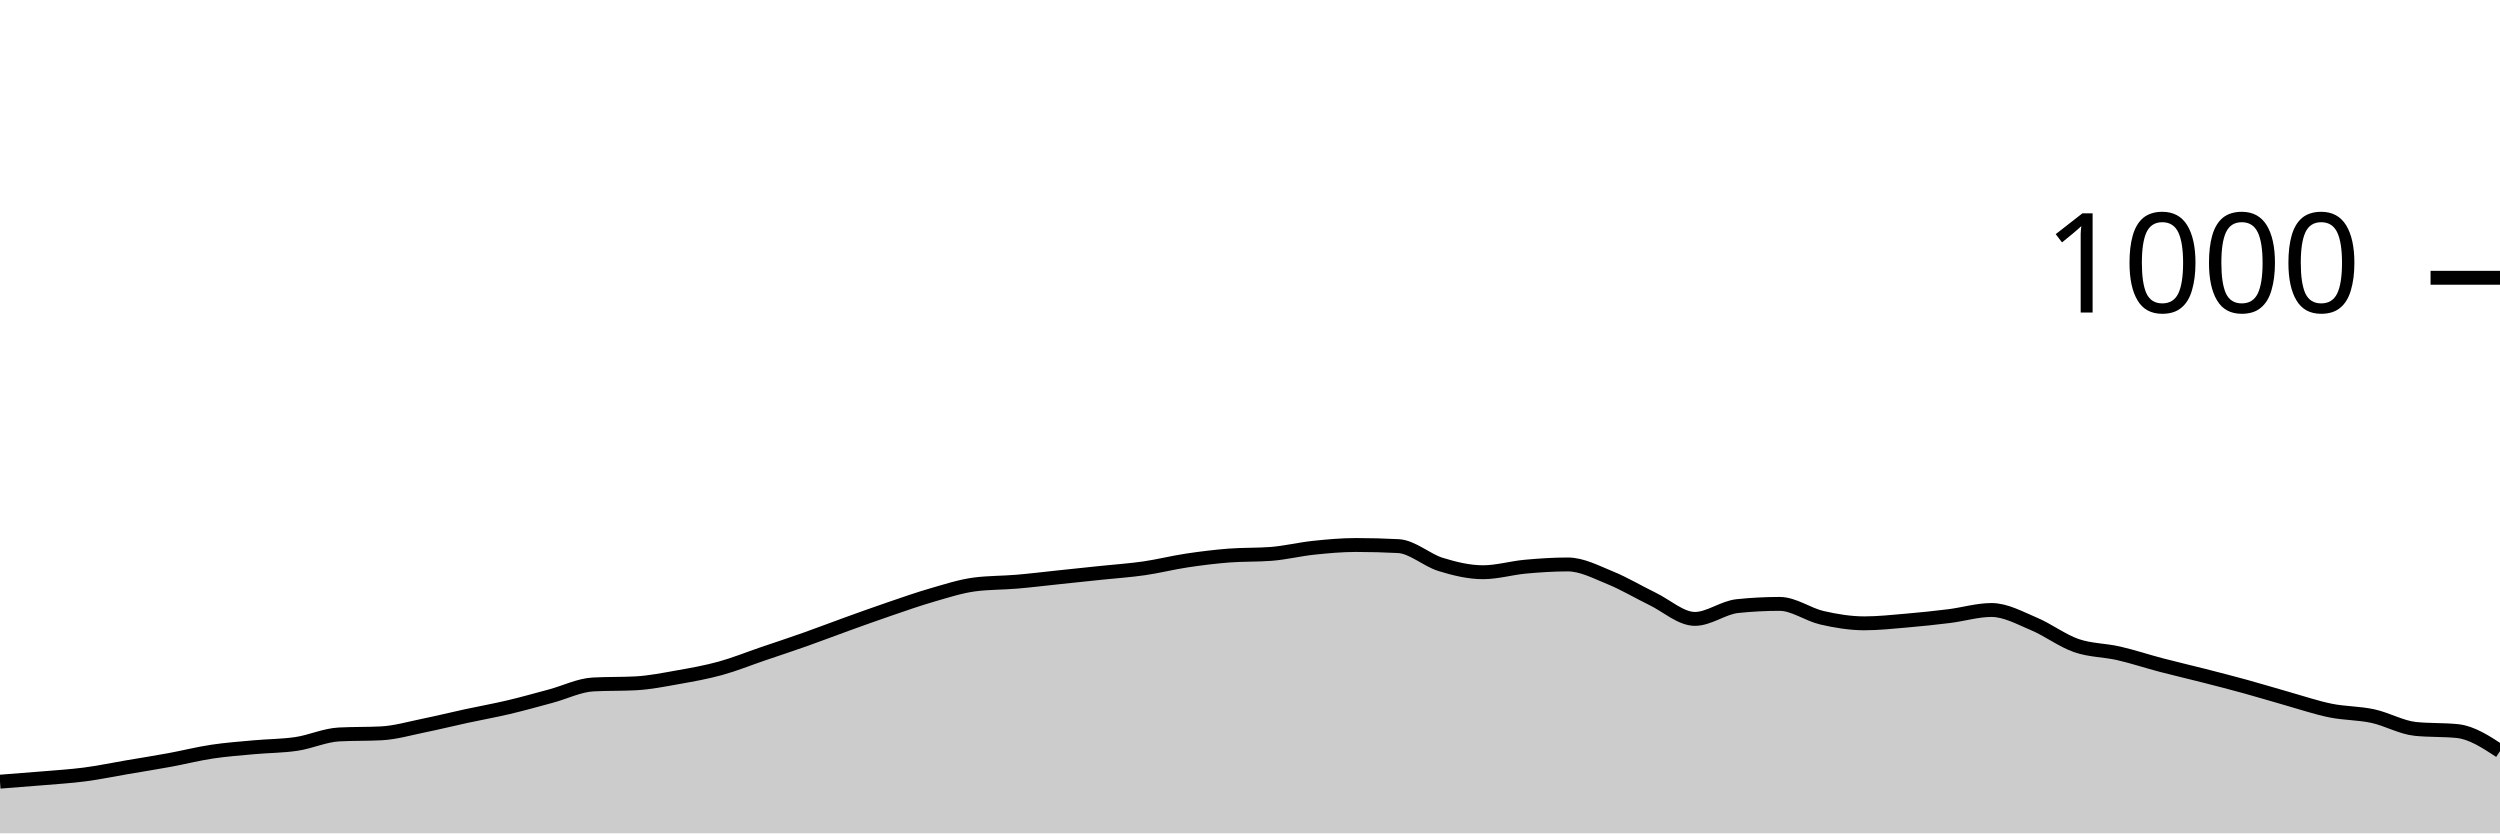
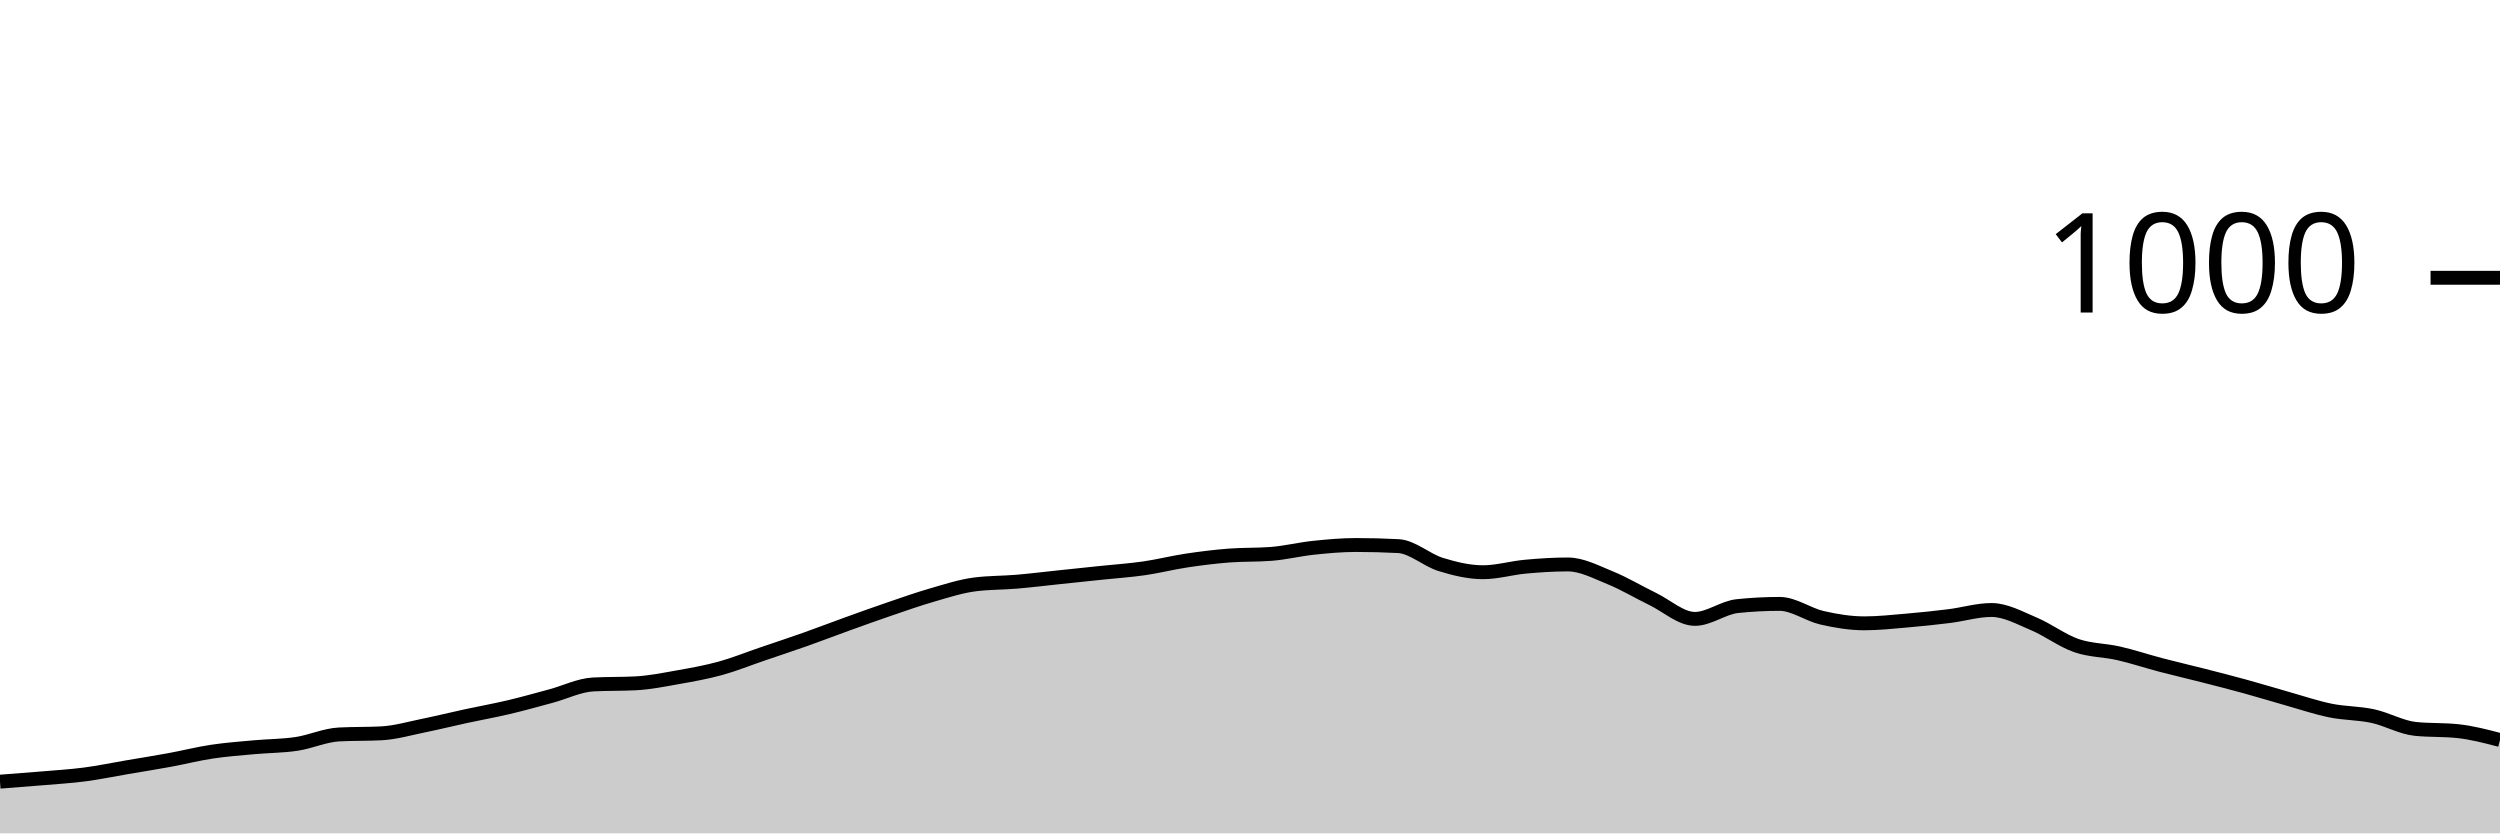
<svg xmlns="http://www.w3.org/2000/svg" viewBox="0 0 180 60">
  <g transform="translate(0,20)">
-     <path class="area" fill="rgba(0, 0, 0, 0.2)" d="M0,36.28C1.017,36.203,2.034,36.127,3.051,36.04C4.068,35.953,5.085,35.893,6.102,35.76C7.119,35.627,8.136,35.413,9.153,35.24C10.169,35.067,11.186,34.907,12.203,34.72C13.22,34.533,14.237,34.273,15.254,34.12C16.271,33.967,17.288,33.893,18.305,33.8C19.322,33.707,20.339,33.713,21.356,33.56C22.373,33.407,23.39,32.933,24.407,32.88C25.424,32.827,26.441,32.853,27.458,32.8C28.475,32.747,29.492,32.447,30.508,32.24C31.525,32.033,32.542,31.78,33.559,31.56C34.576,31.34,35.593,31.16,36.61,30.92C37.627,30.68,38.644,30.393,39.661,30.12C40.678,29.847,41.695,29.333,42.712,29.28C43.729,29.227,44.746,29.253,45.763,29.2C46.78,29.147,47.797,28.94,48.814,28.76C49.831,28.58,50.847,28.4,51.864,28.12C52.881,27.84,53.898,27.427,54.915,27.08C55.932,26.733,56.949,26.4,57.966,26.04C58.983,25.68,60,25.287,61.017,24.92C62.034,24.553,63.051,24.187,64.068,23.84C65.085,23.493,66.102,23.133,67.119,22.84C68.136,22.547,69.153,22.213,70.169,22.08C71.186,21.947,72.203,21.967,73.22,21.88C74.237,21.793,75.254,21.667,76.271,21.56C77.288,21.453,78.305,21.347,79.322,21.24C80.339,21.133,81.356,21.067,82.373,20.92C83.39,20.773,84.407,20.513,85.424,20.36C86.441,20.207,87.458,20.08,88.475,20C89.492,19.92,90.508,19.96,91.525,19.88C92.542,19.8,93.559,19.547,94.576,19.44C95.593,19.333,96.61,19.24,97.627,19.24C98.644,19.24,99.661,19.267,100.678,19.32C101.695,19.373,102.712,20.327,103.729,20.64C104.746,20.953,105.763,21.2,106.78,21.2C107.797,21.2,108.814,20.893,109.831,20.8C110.847,20.707,111.864,20.64,112.881,20.64C113.898,20.64,114.915,21.187,115.932,21.6C116.949,22.013,117.966,22.627,118.983,23.12C120,23.613,121.017,24.56,122.034,24.56C123.051,24.56,124.068,23.747,125.085,23.64C126.102,23.533,127.119,23.48,128.136,23.48C129.153,23.48,130.169,24.247,131.186,24.48C132.203,24.713,133.22,24.88,134.237,24.88C135.254,24.88,136.271,24.767,137.288,24.68C138.305,24.593,139.322,24.487,140.339,24.36C141.356,24.233,142.373,23.92,143.39,23.92C144.407,23.92,145.424,24.493,146.441,24.92C147.458,25.347,148.475,26.127,149.492,26.48C150.508,26.833,151.525,26.807,152.542,27.04C153.559,27.273,154.576,27.613,155.593,27.88C156.61,28.147,157.627,28.38,158.644,28.64C159.661,28.9,160.678,29.16,161.695,29.44C162.712,29.72,163.729,30.033,164.746,30.32C165.763,30.607,166.78,30.953,167.797,31.16C168.814,31.367,169.831,31.34,170.847,31.56C171.864,31.78,172.881,32.373,173.898,32.48C174.915,32.587,175.932,32.533,176.949,32.64C177.966,32.747,178.983,33.413,180,34.08L180,40C178.983,40,177.966,40,176.949,40C175.932,40,174.915,40,173.898,40C172.881,40,171.864,40,170.847,40C169.831,40,168.814,40,167.797,40C166.78,40,165.763,40,164.746,40C163.729,40,162.712,40,161.695,40C160.678,40,159.661,40,158.644,40C157.627,40,156.61,40,155.593,40C154.576,40,153.559,40,152.542,40C151.525,40,150.508,40,149.492,40C148.475,40,147.458,40,146.441,40C145.424,40,144.407,40,143.39,40C142.373,40,141.356,40,140.339,40C139.322,40,138.305,40,137.288,40C136.271,40,135.254,40,134.237,40C133.22,40,132.203,40,131.186,40C130.169,40,129.153,40,128.136,40C127.119,40,126.102,40,125.085,40C124.068,40,123.051,40,122.034,40C121.017,40,120,40,118.983,40C117.966,40,116.949,40,115.932,40C114.915,40,113.898,40,112.881,40C111.864,40,110.847,40,109.831,40C108.814,40,107.797,40,106.78,40C105.763,40,104.746,40,103.729,40C102.712,40,101.695,40,100.678,40C99.661,40,98.644,40,97.627,40C96.61,40,95.593,40,94.576,40C93.559,40,92.542,40,91.525,40C90.508,40,89.492,40,88.475,40C87.458,40,86.441,40,85.424,40C84.407,40,83.39,40,82.373,40C81.356,40,80.339,40,79.322,40C78.305,40,77.288,40,76.271,40C75.254,40,74.237,40,73.22,40C72.203,40,71.186,40,70.169,40C69.153,40,68.136,40,67.119,40C66.102,40,65.085,40,64.068,40C63.051,40,62.034,40,61.017,40C60,40,58.983,40,57.966,40C56.949,40,55.932,40,54.915,40C53.898,40,52.881,40,51.864,40C50.847,40,49.831,40,48.814,40C47.797,40,46.78,40,45.763,40C44.746,40,43.729,40,42.712,40C41.695,40,40.678,40,39.661,40C38.644,40,37.627,40,36.61,40C35.593,40,34.576,40,33.559,40C32.542,40,31.525,40,30.508,40C29.492,40,28.475,40,27.458,40C26.441,40,25.424,40,24.407,40C23.39,40,22.373,40,21.356,40C20.339,40,19.322,40,18.305,40C17.288,40,16.271,40,15.254,40C14.237,40,13.22,40,12.203,40C11.186,40,10.169,40,9.153,40C8.136,40,7.119,40,6.102,40C5.085,40,4.068,40,3.051,40C2.034,40,1.017,40,0,40Z" />
-     <path class="line" stroke="black" fill="none" d="M0,36.28C1.017,36.203,2.034,36.127,3.051,36.04C4.068,35.953,5.085,35.893,6.102,35.76C7.119,35.627,8.136,35.413,9.153,35.24C10.169,35.067,11.186,34.907,12.203,34.72C13.22,34.533,14.237,34.273,15.254,34.12C16.271,33.967,17.288,33.893,18.305,33.8C19.322,33.707,20.339,33.713,21.356,33.56C22.373,33.407,23.39,32.933,24.407,32.88C25.424,32.827,26.441,32.853,27.458,32.8C28.475,32.747,29.492,32.447,30.508,32.24C31.525,32.033,32.542,31.78,33.559,31.56C34.576,31.34,35.593,31.16,36.61,30.92C37.627,30.68,38.644,30.393,39.661,30.12C40.678,29.847,41.695,29.333,42.712,29.28C43.729,29.227,44.746,29.253,45.763,29.2C46.78,29.147,47.797,28.94,48.814,28.76C49.831,28.58,50.847,28.4,51.864,28.12C52.881,27.84,53.898,27.427,54.915,27.08C55.932,26.733,56.949,26.4,57.966,26.04C58.983,25.68,60,25.287,61.017,24.92C62.034,24.553,63.051,24.187,64.068,23.84C65.085,23.493,66.102,23.133,67.119,22.84C68.136,22.547,69.153,22.213,70.169,22.08C71.186,21.947,72.203,21.967,73.22,21.88C74.237,21.793,75.254,21.667,76.271,21.56C77.288,21.453,78.305,21.347,79.322,21.24C80.339,21.133,81.356,21.067,82.373,20.92C83.39,20.773,84.407,20.513,85.424,20.36C86.441,20.207,87.458,20.08,88.475,20C89.492,19.92,90.508,19.96,91.525,19.88C92.542,19.8,93.559,19.547,94.576,19.44C95.593,19.333,96.61,19.24,97.627,19.24C98.644,19.24,99.661,19.267,100.678,19.32C101.695,19.373,102.712,20.327,103.729,20.64C104.746,20.953,105.763,21.2,106.78,21.2C107.797,21.2,108.814,20.893,109.831,20.8C110.847,20.707,111.864,20.64,112.881,20.64C113.898,20.64,114.915,21.187,115.932,21.6C116.949,22.013,117.966,22.627,118.983,23.12C120,23.613,121.017,24.56,122.034,24.56C123.051,24.56,124.068,23.747,125.085,23.64C126.102,23.533,127.119,23.48,128.136,23.48C129.153,23.48,130.169,24.247,131.186,24.48C132.203,24.713,133.22,24.88,134.237,24.88C135.254,24.88,136.271,24.767,137.288,24.68C138.305,24.593,139.322,24.487,140.339,24.36C141.356,24.233,142.373,23.92,143.39,23.92C144.407,23.92,145.424,24.493,146.441,24.92C147.458,25.347,148.475,26.127,149.492,26.48C150.508,26.833,151.525,26.807,152.542,27.04C153.559,27.273,154.576,27.613,155.593,27.88C156.61,28.147,157.627,28.38,158.644,28.64C159.661,28.9,160.678,29.16,161.695,29.44C162.712,29.72,163.729,30.033,164.746,30.32C165.763,30.607,166.78,30.953,167.797,31.16C168.814,31.367,169.831,31.34,170.847,31.56C171.864,31.78,172.881,32.373,173.898,32.48C174.915,32.587,175.932,32.533,176.949,32.64C177.966,32.747,178.983,33.413,180,34.08" />
+     <path class="area" fill="rgba(0, 0, 0, 0.2)" d="M0,36.28C1.017,36.203,2.034,36.127,3.051,36.04C4.068,35.953,5.085,35.893,6.102,35.76C7.119,35.627,8.136,35.413,9.153,35.24C10.169,35.067,11.186,34.907,12.203,34.72C13.22,34.533,14.237,34.273,15.254,34.12C16.271,33.967,17.288,33.893,18.305,33.8C19.322,33.707,20.339,33.713,21.356,33.56C22.373,33.407,23.39,32.933,24.407,32.88C25.424,32.827,26.441,32.853,27.458,32.8C28.475,32.747,29.492,32.447,30.508,32.24C31.525,32.033,32.542,31.78,33.559,31.56C34.576,31.34,35.593,31.16,36.61,30.92C37.627,30.68,38.644,30.393,39.661,30.12C40.678,29.847,41.695,29.333,42.712,29.28C43.729,29.227,44.746,29.253,45.763,29.2C46.78,29.147,47.797,28.94,48.814,28.76C49.831,28.58,50.847,28.4,51.864,28.12C52.881,27.84,53.898,27.427,54.915,27.08C55.932,26.733,56.949,26.4,57.966,26.04C58.983,25.68,60,25.287,61.017,24.92C62.034,24.553,63.051,24.187,64.068,23.84C65.085,23.493,66.102,23.133,67.119,22.84C68.136,22.547,69.153,22.213,70.169,22.08C71.186,21.947,72.203,21.967,73.22,21.88C74.237,21.793,75.254,21.667,76.271,21.56C77.288,21.453,78.305,21.347,79.322,21.24C80.339,21.133,81.356,21.067,82.373,20.92C83.39,20.773,84.407,20.513,85.424,20.36C86.441,20.207,87.458,20.08,88.475,20C89.492,19.92,90.508,19.96,91.525,19.88C92.542,19.8,93.559,19.547,94.576,19.44C95.593,19.333,96.61,19.24,97.627,19.24C98.644,19.24,99.661,19.267,100.678,19.32C101.695,19.373,102.712,20.327,103.729,20.64C104.746,20.953,105.763,21.2,106.78,21.2C107.797,21.2,108.814,20.893,109.831,20.8C110.847,20.707,111.864,20.64,112.881,20.64C113.898,20.64,114.915,21.187,115.932,21.6C116.949,22.013,117.966,22.627,118.983,23.12C120,23.613,121.017,24.56,122.034,24.56C123.051,24.56,124.068,23.747,125.085,23.64C126.102,23.533,127.119,23.48,128.136,23.48C129.153,23.48,130.169,24.247,131.186,24.48C132.203,24.713,133.22,24.88,134.237,24.88C135.254,24.88,136.271,24.767,137.288,24.68C138.305,24.593,139.322,24.487,140.339,24.36C141.356,24.233,142.373,23.92,143.39,23.92C144.407,23.92,145.424,24.493,146.441,24.92C147.458,25.347,148.475,26.127,149.492,26.48C150.508,26.833,151.525,26.807,152.542,27.04C153.559,27.273,154.576,27.613,155.593,27.88C156.61,28.147,157.627,28.38,158.644,28.64C159.661,28.9,160.678,29.16,161.695,29.44C162.712,29.72,163.729,30.033,164.746,30.32C165.763,30.607,166.78,30.953,167.797,31.16C168.814,31.367,169.831,31.34,170.847,31.56C171.864,31.78,172.881,32.373,173.898,32.48C174.915,32.587,175.932,32.533,176.949,32.64C177.966,32.747,178.983,33.013,180,33.28L180,40C178.983,40,177.966,40,176.949,40C175.932,40,174.915,40,173.898,40C172.881,40,171.864,40,170.847,40C169.831,40,168.814,40,167.797,40C166.78,40,165.763,40,164.746,40C163.729,40,162.712,40,161.695,40C160.678,40,159.661,40,158.644,40C157.627,40,156.61,40,155.593,40C154.576,40,153.559,40,152.542,40C151.525,40,150.508,40,149.492,40C148.475,40,147.458,40,146.441,40C145.424,40,144.407,40,143.39,40C142.373,40,141.356,40,140.339,40C139.322,40,138.305,40,137.288,40C136.271,40,135.254,40,134.237,40C133.22,40,132.203,40,131.186,40C130.169,40,129.153,40,128.136,40C127.119,40,126.102,40,125.085,40C124.068,40,123.051,40,122.034,40C121.017,40,120,40,118.983,40C117.966,40,116.949,40,115.932,40C114.915,40,113.898,40,112.881,40C111.864,40,110.847,40,109.831,40C108.814,40,107.797,40,106.78,40C105.763,40,104.746,40,103.729,40C102.712,40,101.695,40,100.678,40C99.661,40,98.644,40,97.627,40C96.61,40,95.593,40,94.576,40C93.559,40,92.542,40,91.525,40C90.508,40,89.492,40,88.475,40C87.458,40,86.441,40,85.424,40C84.407,40,83.39,40,82.373,40C81.356,40,80.339,40,79.322,40C78.305,40,77.288,40,76.271,40C75.254,40,74.237,40,73.22,40C72.203,40,71.186,40,70.169,40C69.153,40,68.136,40,67.119,40C66.102,40,65.085,40,64.068,40C63.051,40,62.034,40,61.017,40C60,40,58.983,40,57.966,40C56.949,40,55.932,40,54.915,40C53.898,40,52.881,40,51.864,40C50.847,40,49.831,40,48.814,40C47.797,40,46.78,40,45.763,40C44.746,40,43.729,40,42.712,40C41.695,40,40.678,40,39.661,40C38.644,40,37.627,40,36.61,40C35.593,40,34.576,40,33.559,40C32.542,40,31.525,40,30.508,40C29.492,40,28.475,40,27.458,40C26.441,40,25.424,40,24.407,40C23.39,40,22.373,40,21.356,40C20.339,40,19.322,40,18.305,40C17.288,40,16.271,40,15.254,40C14.237,40,13.22,40,12.203,40C11.186,40,10.169,40,9.153,40C8.136,40,7.119,40,6.102,40C5.085,40,4.068,40,3.051,40C2.034,40,1.017,40,0,40Z" />
+     <path class="line" stroke="black" fill="none" d="M0,36.28C1.017,36.203,2.034,36.127,3.051,36.04C4.068,35.953,5.085,35.893,6.102,35.76C7.119,35.627,8.136,35.413,9.153,35.24C10.169,35.067,11.186,34.907,12.203,34.72C13.22,34.533,14.237,34.273,15.254,34.12C16.271,33.967,17.288,33.893,18.305,33.8C19.322,33.707,20.339,33.713,21.356,33.56C22.373,33.407,23.39,32.933,24.407,32.88C25.424,32.827,26.441,32.853,27.458,32.8C28.475,32.747,29.492,32.447,30.508,32.24C31.525,32.033,32.542,31.78,33.559,31.56C34.576,31.34,35.593,31.16,36.61,30.92C37.627,30.68,38.644,30.393,39.661,30.12C40.678,29.847,41.695,29.333,42.712,29.28C43.729,29.227,44.746,29.253,45.763,29.2C46.78,29.147,47.797,28.94,48.814,28.76C49.831,28.58,50.847,28.4,51.864,28.12C52.881,27.84,53.898,27.427,54.915,27.08C55.932,26.733,56.949,26.4,57.966,26.04C58.983,25.68,60,25.287,61.017,24.92C62.034,24.553,63.051,24.187,64.068,23.84C65.085,23.493,66.102,23.133,67.119,22.84C68.136,22.547,69.153,22.213,70.169,22.08C71.186,21.947,72.203,21.967,73.22,21.88C74.237,21.793,75.254,21.667,76.271,21.56C77.288,21.453,78.305,21.347,79.322,21.24C80.339,21.133,81.356,21.067,82.373,20.92C83.39,20.773,84.407,20.513,85.424,20.36C86.441,20.207,87.458,20.08,88.475,20C89.492,19.92,90.508,19.96,91.525,19.88C92.542,19.8,93.559,19.547,94.576,19.44C95.593,19.333,96.61,19.24,97.627,19.24C98.644,19.24,99.661,19.267,100.678,19.32C101.695,19.373,102.712,20.327,103.729,20.64C104.746,20.953,105.763,21.2,106.78,21.2C107.797,21.2,108.814,20.893,109.831,20.8C110.847,20.707,111.864,20.64,112.881,20.64C113.898,20.64,114.915,21.187,115.932,21.6C116.949,22.013,117.966,22.627,118.983,23.12C120,23.613,121.017,24.56,122.034,24.56C123.051,24.56,124.068,23.747,125.085,23.64C126.102,23.533,127.119,23.48,128.136,23.48C129.153,23.48,130.169,24.247,131.186,24.48C132.203,24.713,133.22,24.88,134.237,24.88C135.254,24.88,136.271,24.767,137.288,24.68C138.305,24.593,139.322,24.487,140.339,24.36C141.356,24.233,142.373,23.92,143.39,23.92C144.407,23.92,145.424,24.493,146.441,24.92C147.458,25.347,148.475,26.127,149.492,26.48C150.508,26.833,151.525,26.807,152.542,27.04C153.559,27.273,154.576,27.613,155.593,27.88C156.61,28.147,157.627,28.38,158.644,28.64C159.661,28.9,160.678,29.16,161.695,29.44C162.712,29.72,163.729,30.033,164.746,30.32C165.763,30.607,166.78,30.953,167.797,31.16C168.814,31.367,169.831,31.34,170.847,31.56C171.864,31.78,172.881,32.373,173.898,32.48C174.915,32.587,175.932,32.533,176.949,32.64C177.966,32.747,178.983,33.013,180,33.28" />
    <path class="axis-ceiling" stroke-width="1" stroke="black" fill="none" d="M175,0L180,0" />
    <text class="axis-ceiling-label" font-family="sans-serif" text-anchor="end" font-size="10px" x="170" y="2.5">1000</text>
  </g>
</svg>
